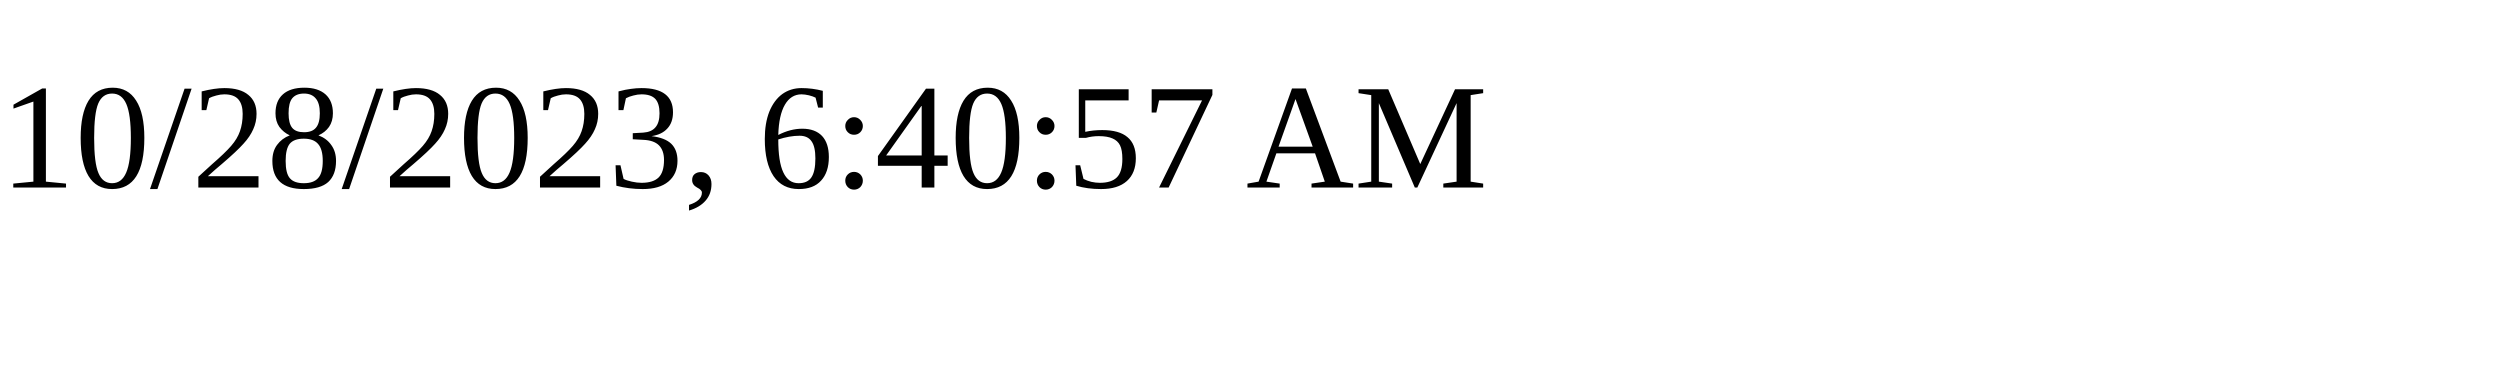
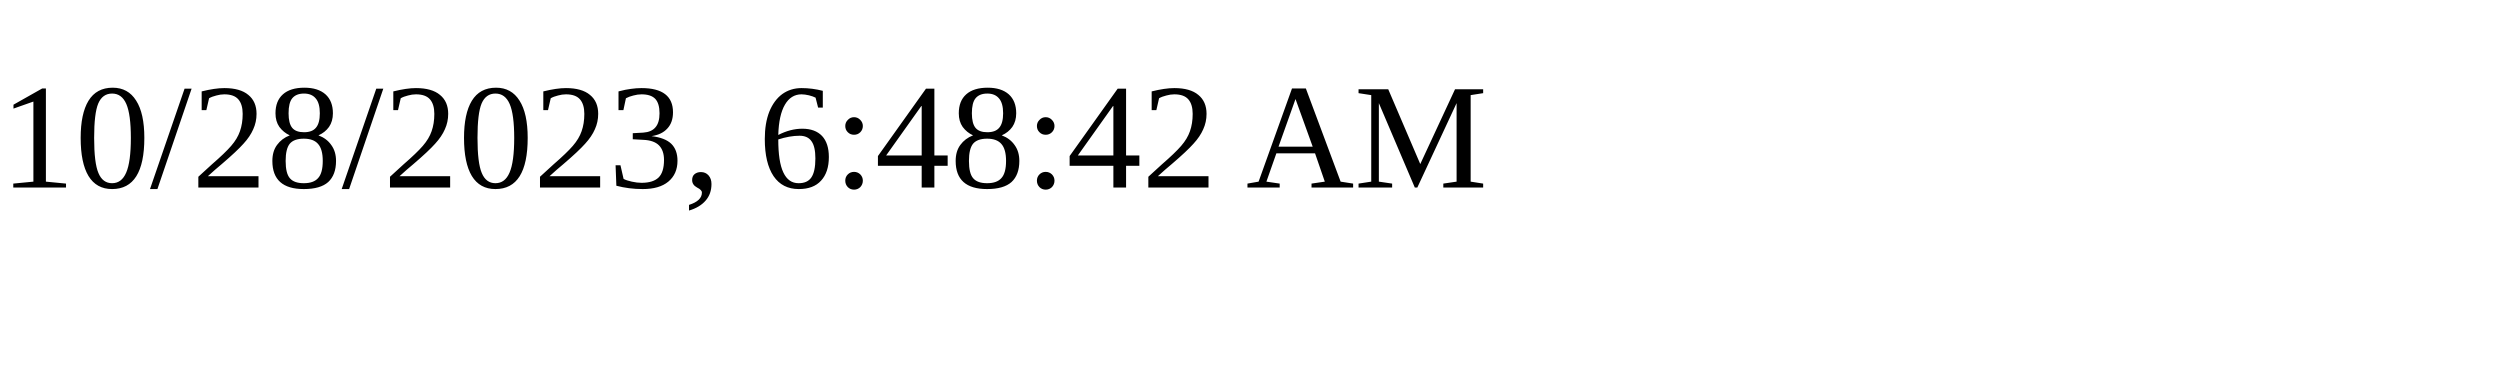
<svg xmlns="http://www.w3.org/2000/svg" height="30" width="200">
-   <text x="0" y="15">10/28/2023, 6:40:57 AM</text>
+   <text x="0" y="15">10/28/2023, 6:48:42 AM</text>
</svg>
